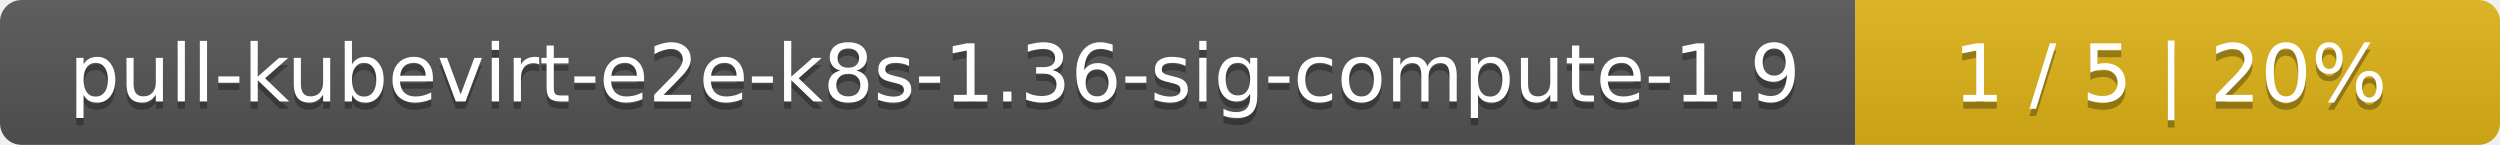
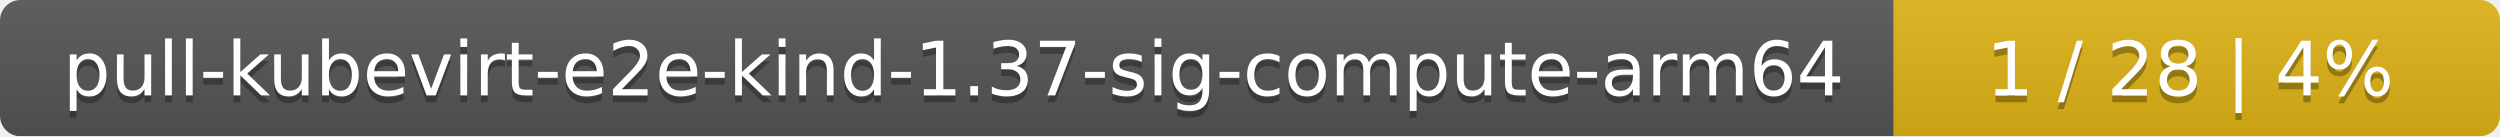
- <svg xmlns="http://www.w3.org/2000/svg" width="345" height="20">
+ <svg xmlns="http://www.w3.org/2000/svg" width="367" height="20">
  <linearGradient id="smooth" x2="0" y2="100%">
    <stop offset="0" stop-color="#bbb" stop-opacity=".1" />
    <stop offset="1" stop-opacity=".1" />
  </linearGradient>
  <mask id="round">
-     <rect width="345" height="20" rx="3" fill="#fff" />
+     <rect width="367" height="20" rx="3" fill="#fff" />
  </mask>
  <g mask="url(#round)">
-     <rect width="256" height="20" fill="#555" />
-     <rect x="256" width="89" height="20" fill="#dfb317" />
-     <rect width="345" height="20" fill="url(#smooth)" />
+     <rect width="278" height="20" fill="#555" />
+     <rect x="278" width="89" height="20" fill="#dfb317" />
+     <rect width="367" height="20" fill="url(#smooth)" />
  </g>
  <g fill="#fff" text-anchor="middle" font-family="DejaVu Sans,Verdana,Geneva,sans-serif" font-size="11">
-     <text x="129" y="15" fill="#010101" fill-opacity=".3">pull-kubevirt-e2e-k8s-1.36-sig-compute-1.9</text>
-     <text x="129" y="14">pull-kubevirt-e2e-k8s-1.36-sig-compute-1.9</text>
-     <text x="299.5" y="15" fill="#010101" fill-opacity=".3">1 / 5    |    20%</text>
-     <text x="299.5" y="14">1 / 5    |    20%</text>
+     <text x="140" y="15" fill="#010101" fill-opacity=".3">pull-kubevirt-e2e-kind-1.37-sig-compute-arm64</text>
+     <text x="140" y="14">pull-kubevirt-e2e-kind-1.37-sig-compute-arm64</text>
+     <text x="321.5" y="15" fill="#010101" fill-opacity=".3">1 / 28    |    4%</text>
+     <text x="321.5" y="14">1 / 28    |    4%</text>
  </g>
</svg>
